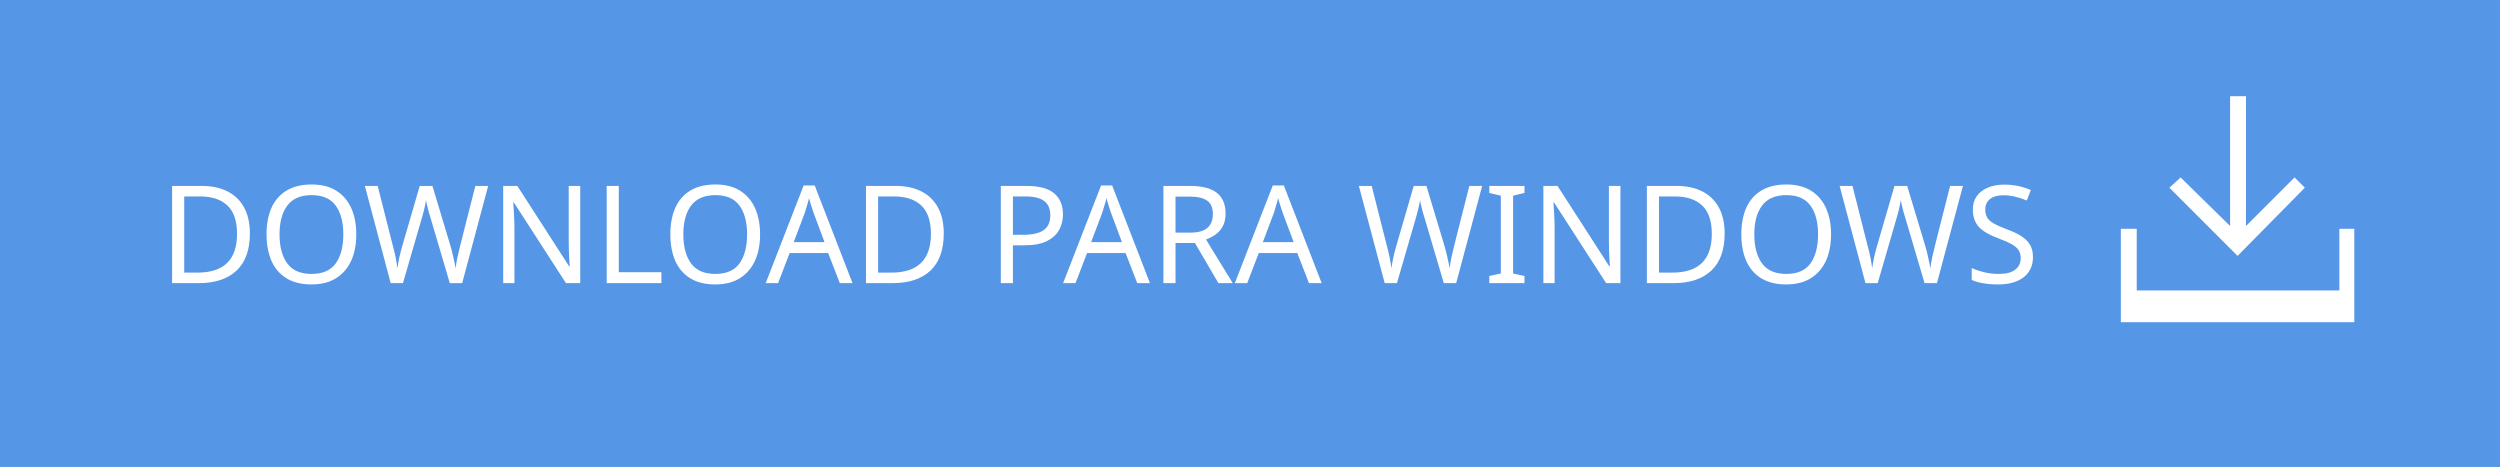
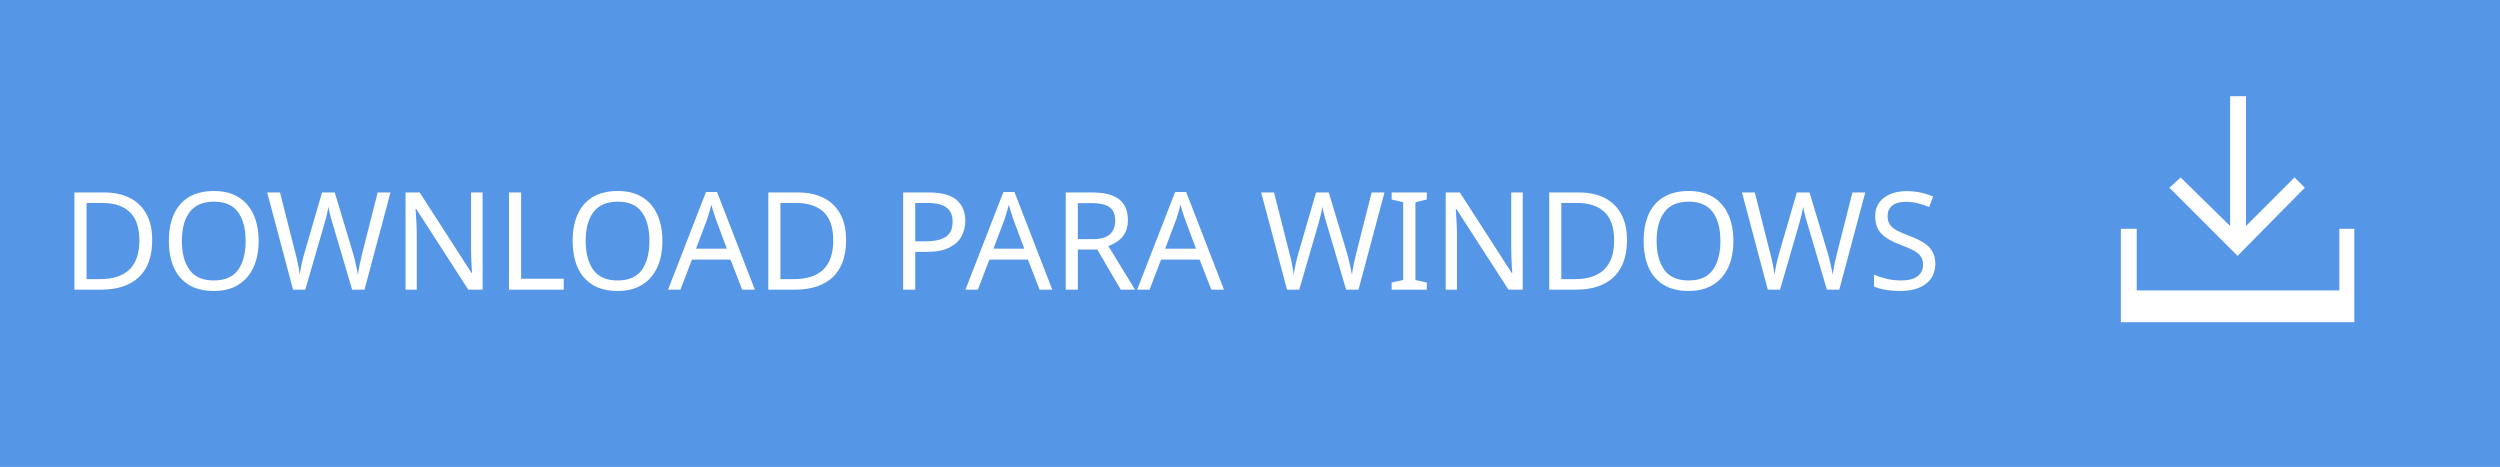
<svg xmlns="http://www.w3.org/2000/svg" version="1.1" id="Layer_1" x="0px" y="0px" width="267.7px" height="50px" viewBox="-125.9 -17 267.7 50" enable-background="new -125.9 -17 267.7 50" xml:space="preserve">
-   <rect x="-125.9" y="-17" fill="#5596E6" width="267.7" height="50" />
-   <text transform="matrix(1 0 0 1 -108.893 13.3162)" fill="#FFFFFF" font-family="'HelvNeueBoldforIBM'" font-size="14.583">DOWNLOAD PARA WINDOWS</text>
-   <g>
-     <polygon fill="#FFFFFF" points="120.9,3.1 119.8,2 114.6,7.2 114.6,-6.7 112.9,-6.7 112.9,7.2 107.6,2 106.4,3.1 113.7,10.4  " />
-     <polygon fill="#FFFFFF" points="124.6,7.5 124.6,14.1 102.9,14.1 102.9,7.5 101.2,7.5 101.2,14.1 101.2,17.5 102.9,17.5    124.6,17.5 126.2,17.5 126.2,14.1 126.2,7.5  " />
+   <defs id="defs15" />
+   <rect x="-125.9" y="-17" fill="#5596E6" width="267.7" height="50" id="rect3" />
+   <text font-size="14.583" id="text5" x="-119.35" y="14.013" style="font-size:14.583px;font-family:HelvNeueBoldforIBM;fill:#ffffff">DOWNLOAD PARA WINDOWS</text>
+   <g id="g7">
+     <polygon fill="#FFFFFF" points="120.9,3.1 119.8,2 114.6,7.2 114.6,-6.7 112.9,-6.7 112.9,7.2 107.6,2 106.4,3.1 113.7,10.4  " id="polygon9" />
+     <polygon fill="#FFFFFF" points="124.6,7.5 124.6,14.1 102.9,14.1 102.9,7.5 101.2,7.5 101.2,14.1 101.2,17.5 102.9,17.5    124.6,17.5 126.2,17.5 126.2,14.1 126.2,7.5  " id="polygon11" />
  </g>
</svg>
